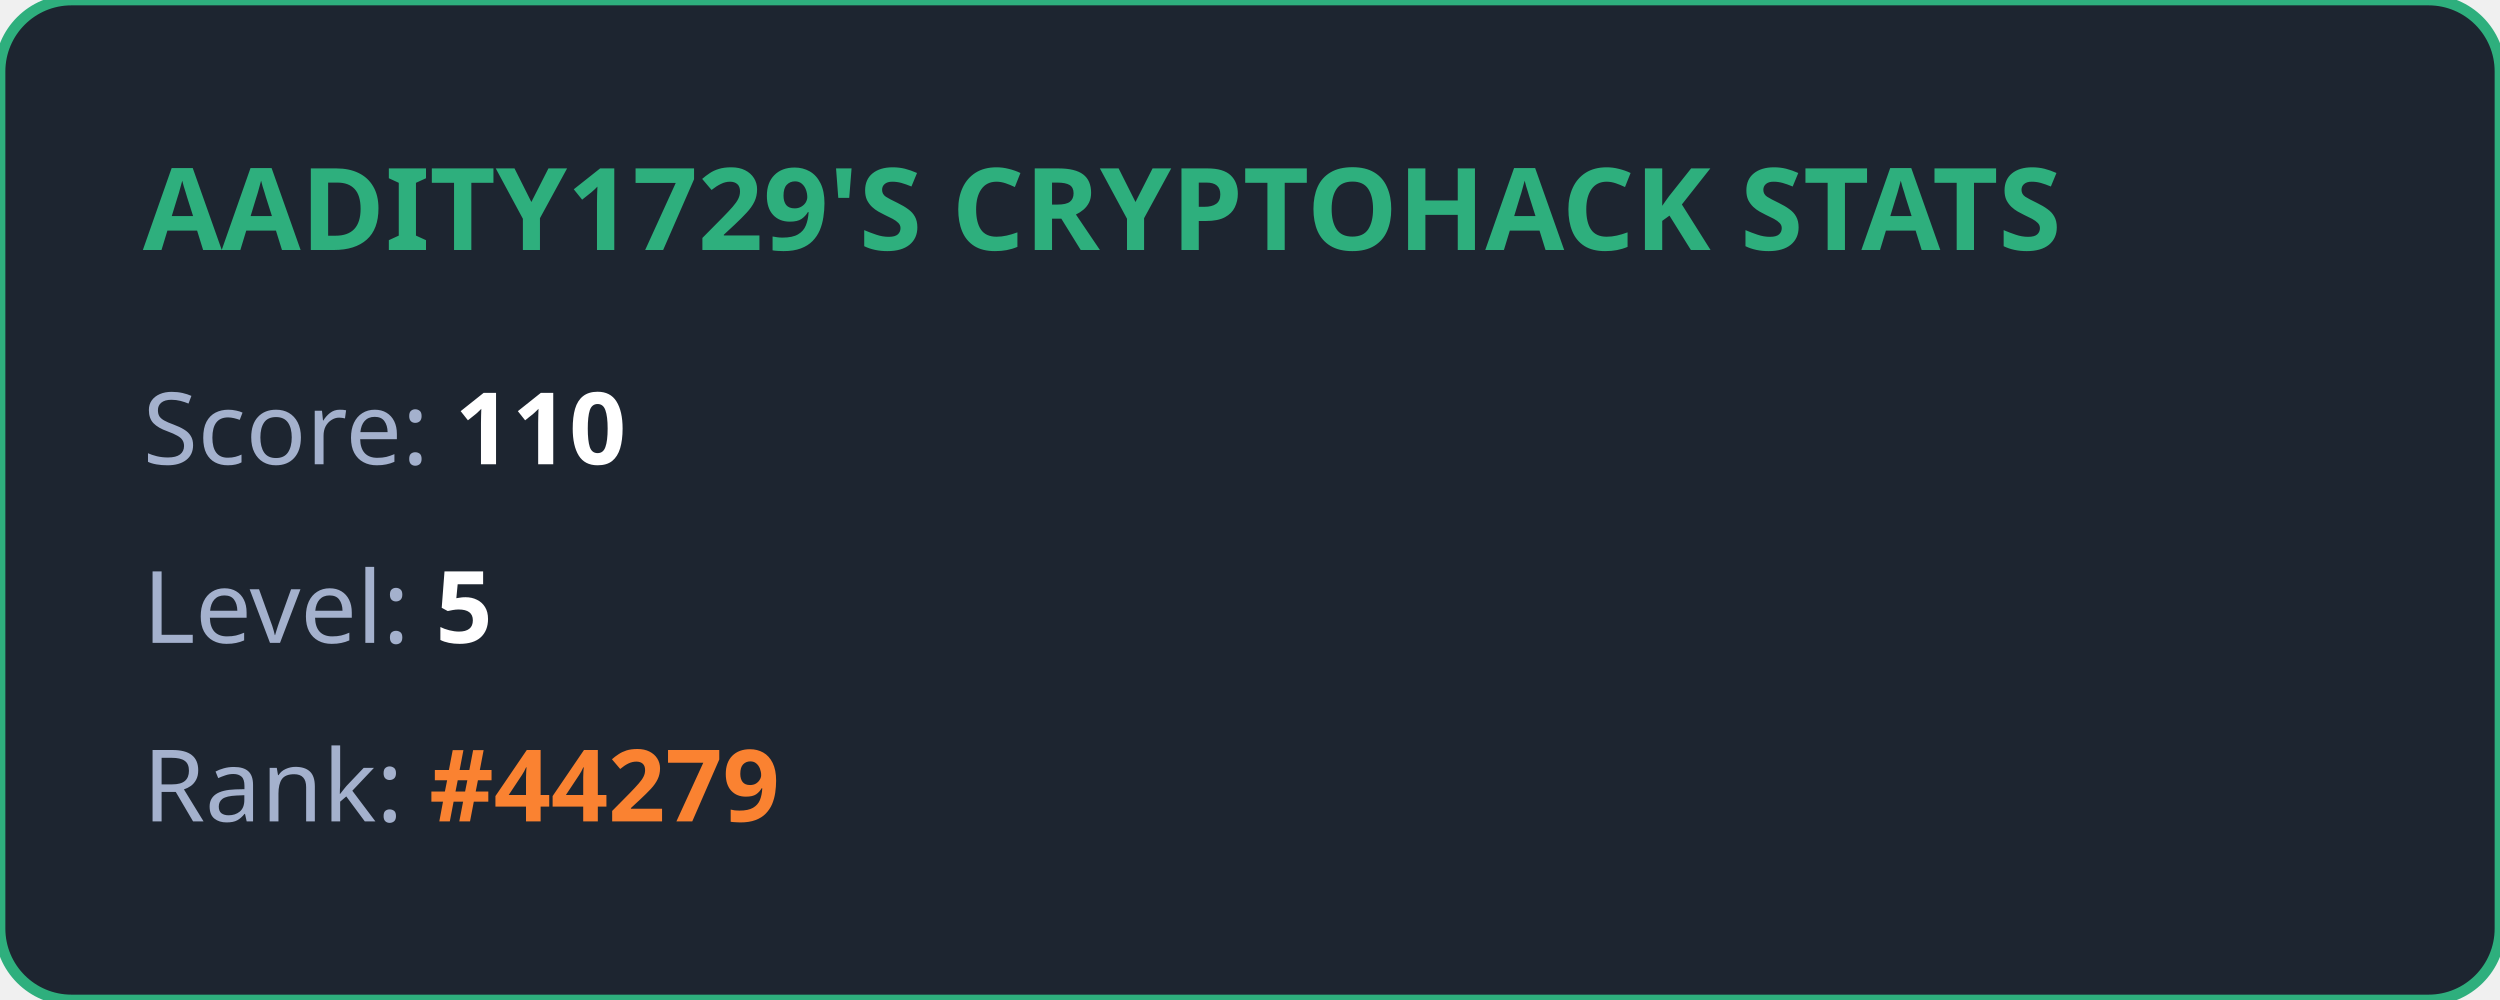
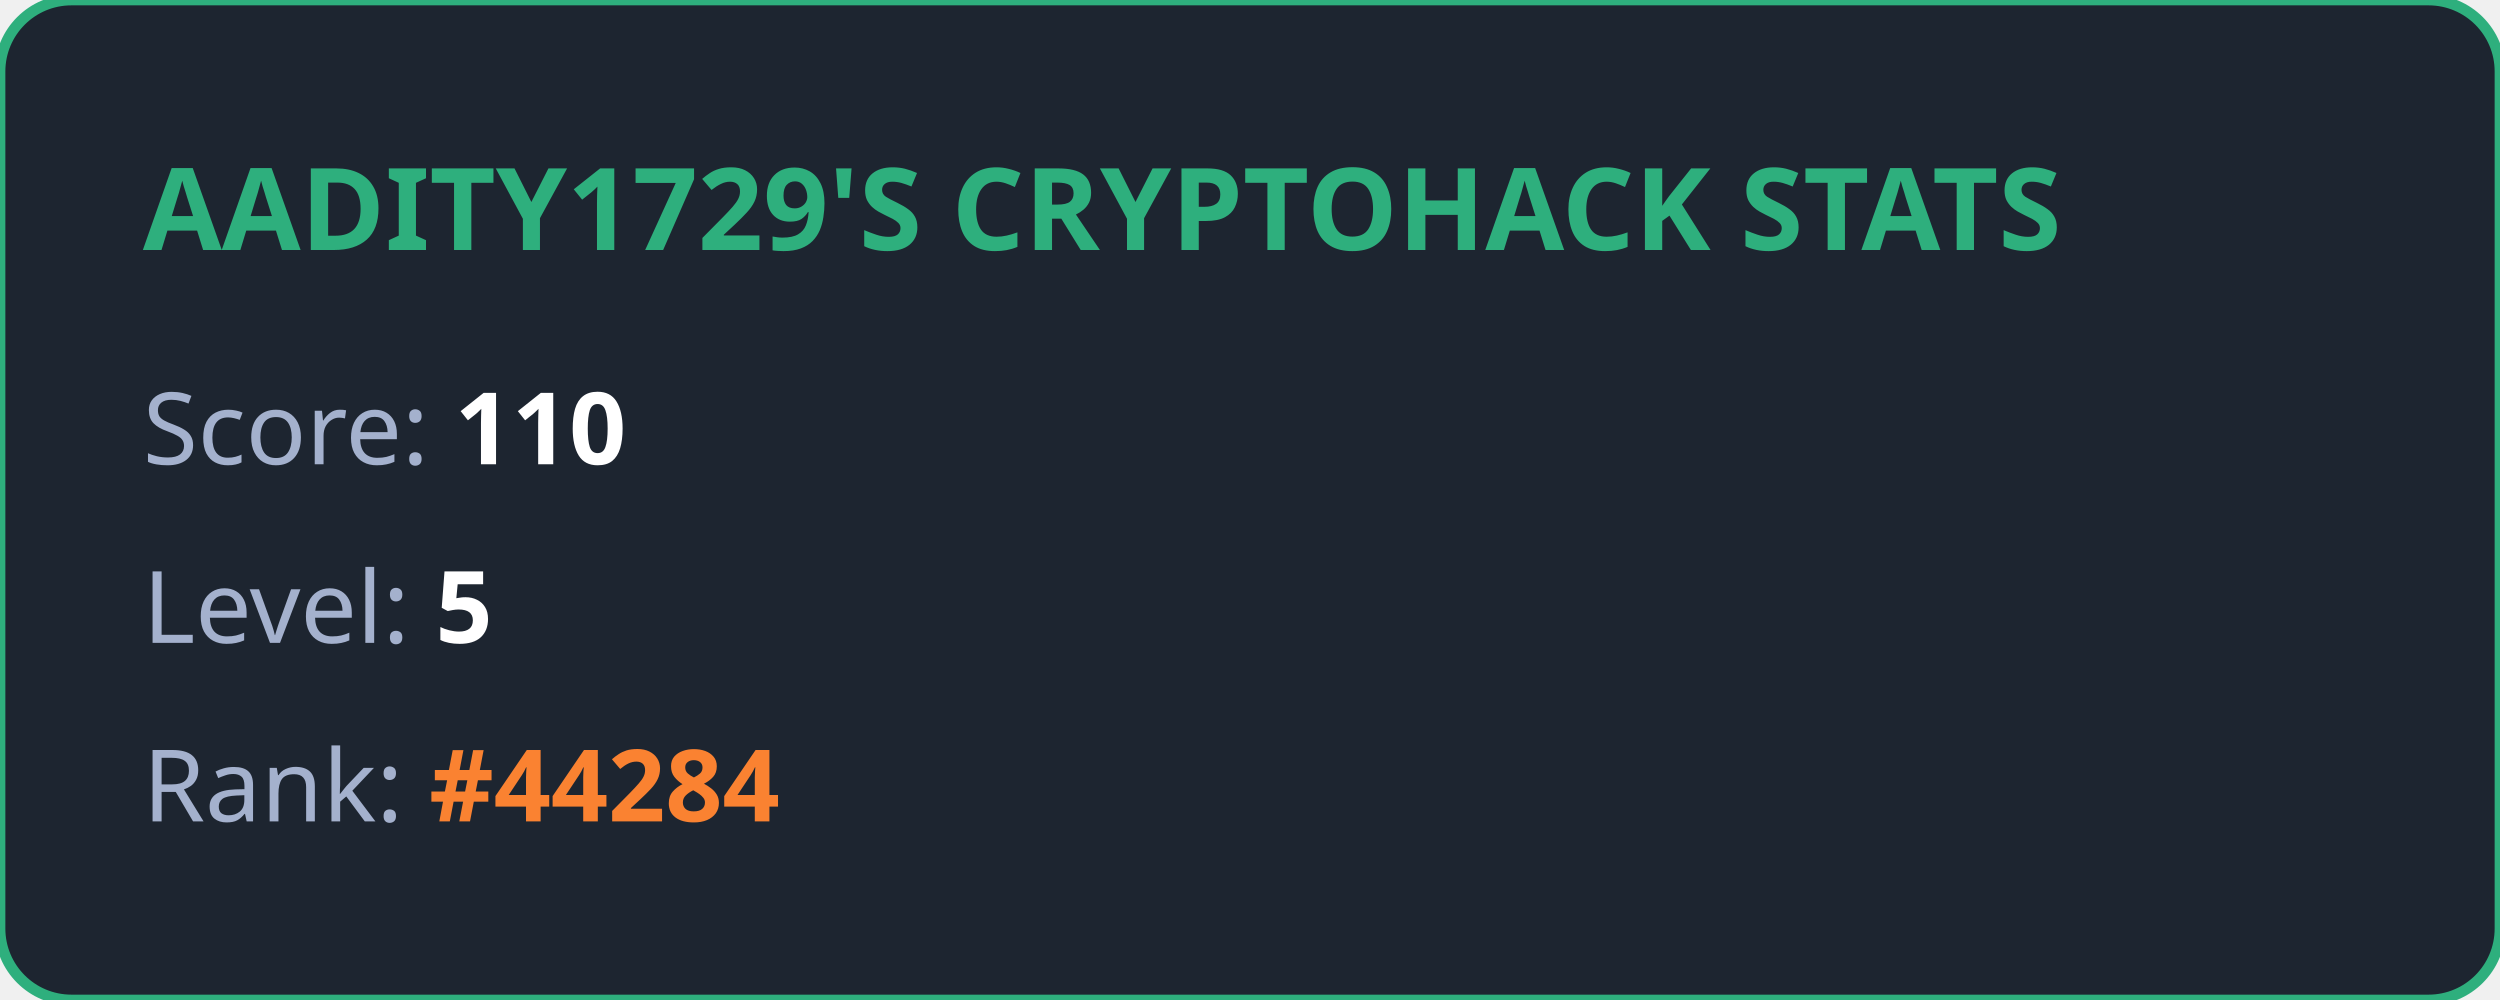
<svg xmlns="http://www.w3.org/2000/svg" width="350" height="140" viewBox="0 0 350 140" fill="none">
  <style>
            .title { font: bold 16px 'Segoe UI', Ubuntu, sans-serif; fill: #2eaf7d; }
            .stat { font: 14px 'Segoe UI', Ubuntu, sans-serif; fill: #a4b1cd; }
            .value { font-weight: bold; fill: #ffffff; }
            .highlight { font-weight: bold; fill: #fa8231; }
        </style>
  <rect width="100%" height="100%" rx="10" fill="#1d2530" stroke="#2eaf7d" stroke-width="1.5" />
  <text x="20" y="35" class="title">AADITY1729'S CRYPTOHACK STATS</text>
  <text x="20" y="65" class="stat">Score: <tspan class="value">110</tspan>
  </text>
  <text x="20" y="90" class="stat">Level: <tspan class="value">5</tspan>
  </text>
-   <text x="20" y="115" class="stat">Rank: <tspan class="highlight">#44279</tspan>
+   <text x="20" y="115" class="stat">Rank: <tspan class="highlight">#44284</tspan>
  </text>
</svg>
